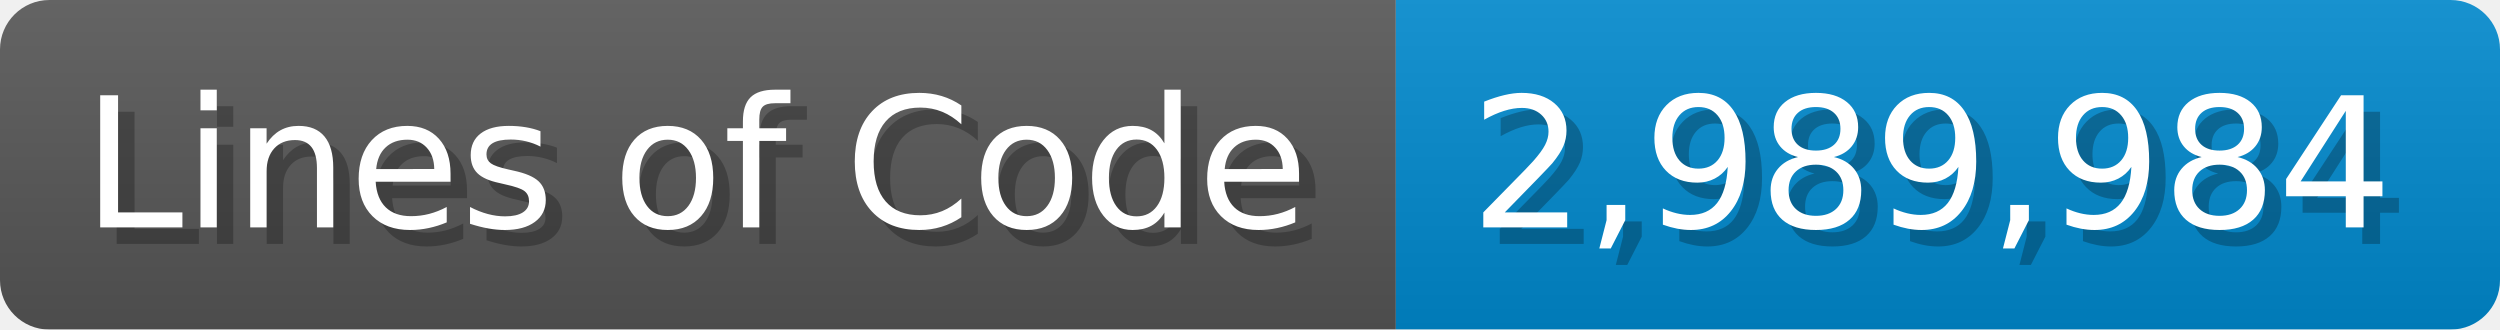
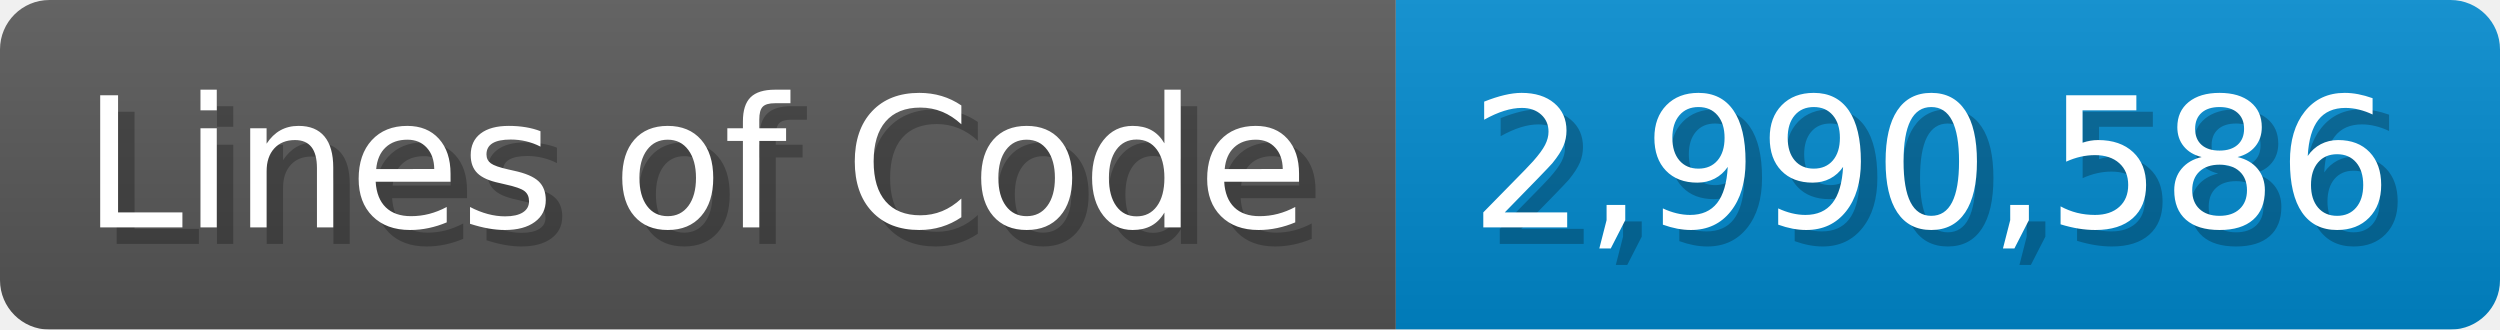
<svg xmlns="http://www.w3.org/2000/svg" width="151.7" height="20" viewBox="0 0 1517 200">
  <linearGradient id="a" x2="0" y2="100%">
    <stop offset="0" stop-opacity=".1" stop-color="#EEE" />
    <stop offset="1" stop-opacity=".1" />
  </linearGradient>
  <mask id="m">
    <rect width="1517" height="200" rx="30" fill="#FFF" />
  </mask>
  <g mask="url(#m)">
    <rect width="847" height="200" fill="#555" />
    <rect width="670" height="200" fill="#08C" x="847" />
    <rect width="1517" height="200" fill="url(#a)" />
  </g>
  <g fill="#fff" text-anchor="start" font-family="Verdana,DejaVu Sans,sans-serif" font-size="110">
    <text x="60" y="148" textLength="747" fill="#000" opacity="0.25">Lines of Code</text>
    <text x="50" y="138" textLength="747">Lines of Code</text>
-     <text x="902" y="148" textLength="570" fill="#000" opacity="0.25">2,989,984</text>
-     <text x="892" y="138" textLength="570">2,989,984</text>
+     <text x="902" y="148" textLength="570" fill="#000" opacity="0.25">2,990,586</text>
+     <text x="892" y="138" textLength="570">2,990,586</text>
  </g>
</svg>
